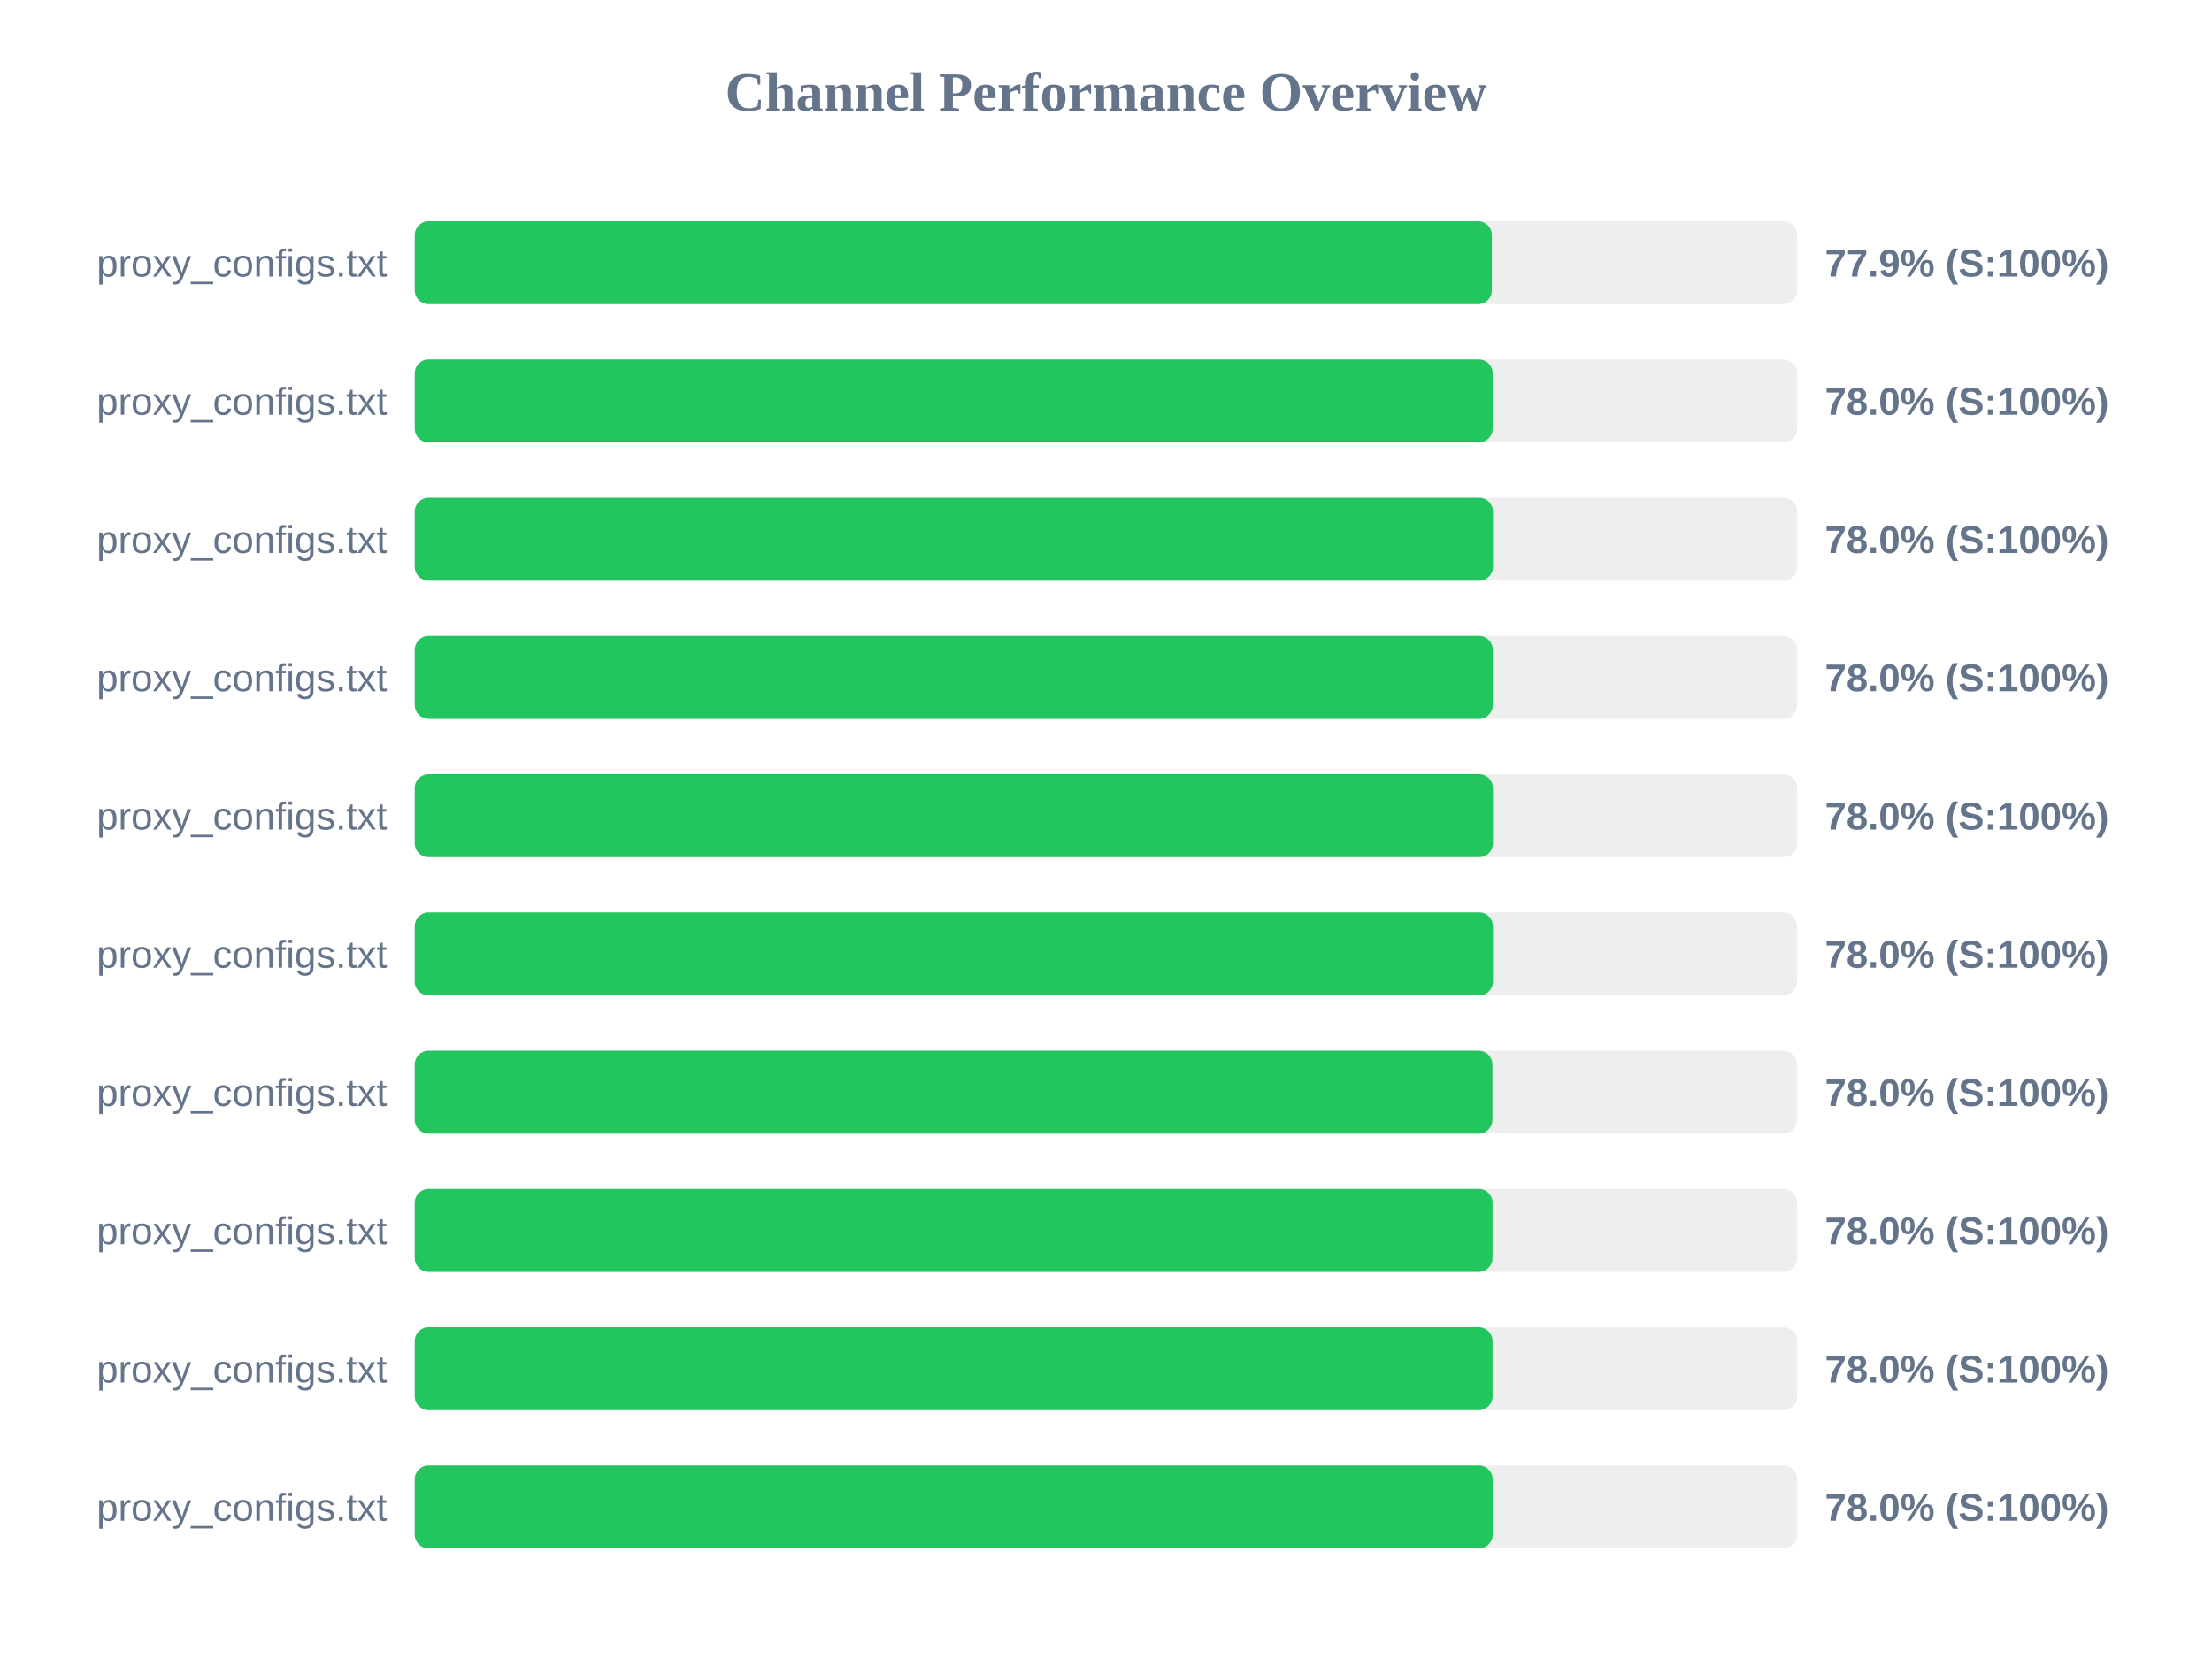
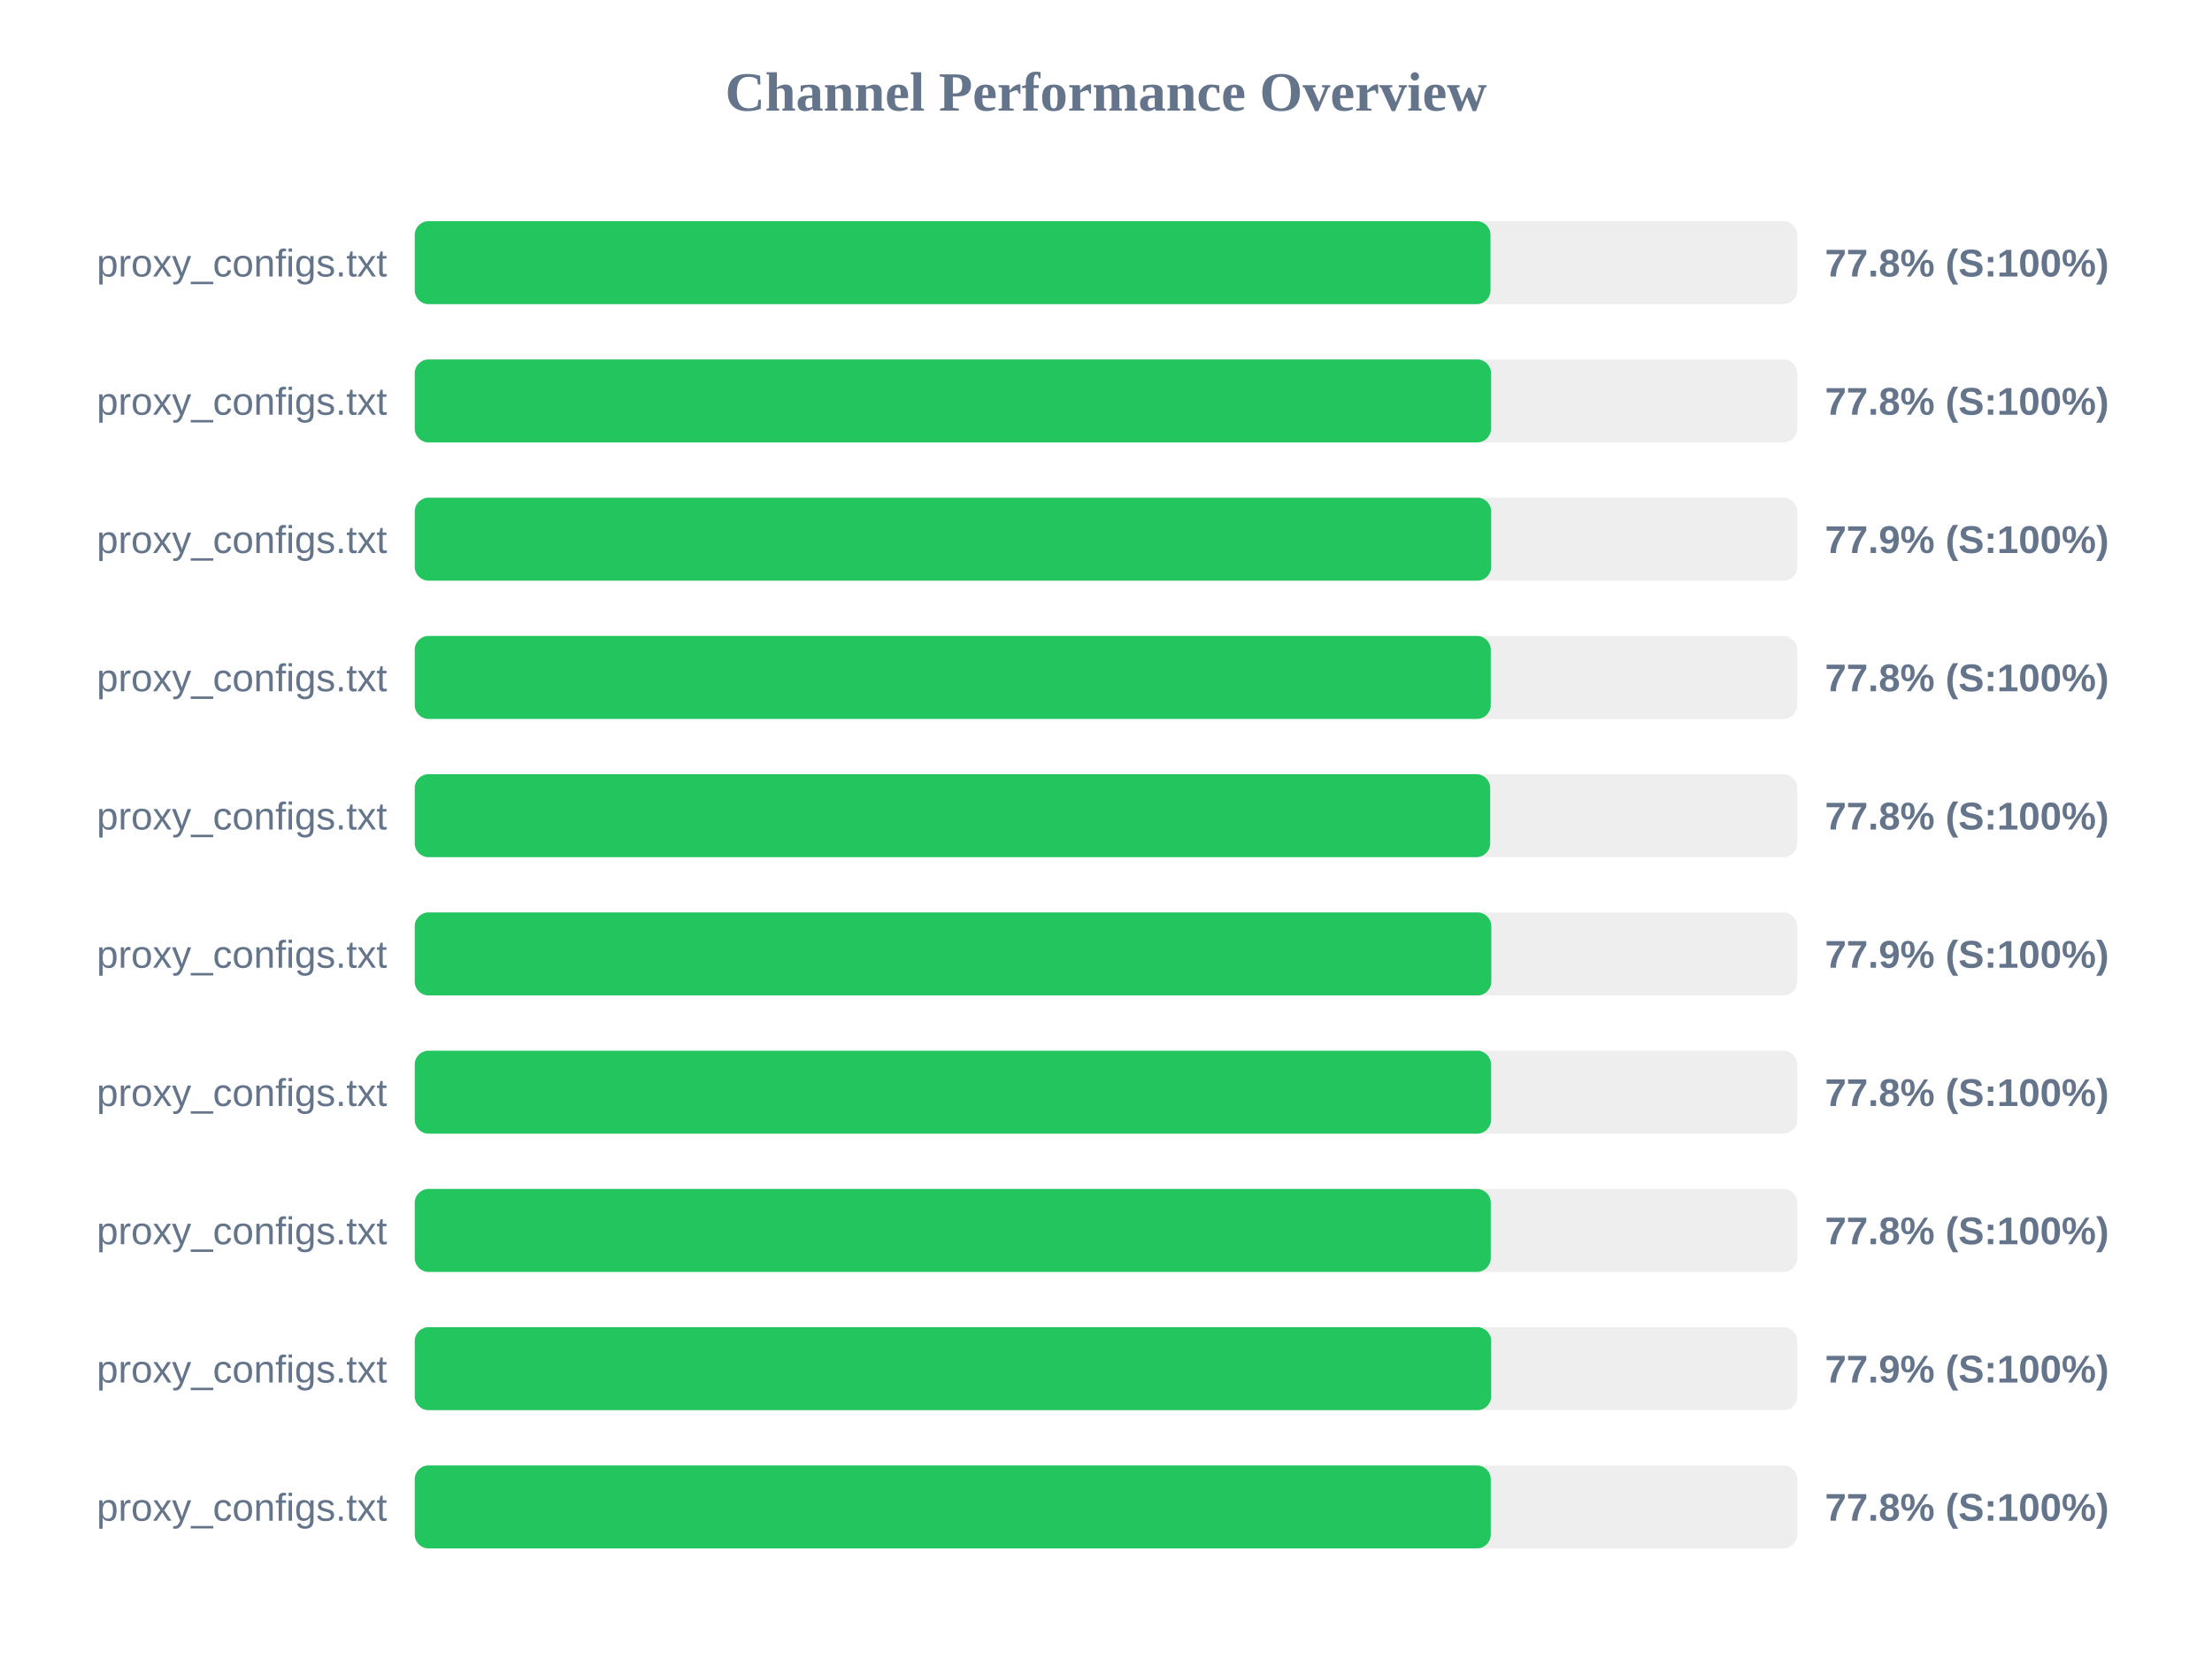
<svg xmlns="http://www.w3.org/2000/svg" width="800" height="600" version="1.1">
  <style>
        .row { font: 14px Arial; fill: #64748b; }
        .score { font: bold 14px Arial; fill: #64748b; }
    </style>
  <text x="400" y="40" text-anchor="middle" font-size="20px" font-weight="bold" fill="#64748b">Channel Performance Overview</text>
  <rect x="150" y="80" width="500" height="30" fill="#eee" rx="5" />
-   <rect x="150" y="80" width="389.55" height="30" fill="#22c55e" rx="5" />
+   <rect x="150" y="80" width="389.05" height="30" fill="#22c55e" rx="5" />
  <text x="140" y="100" text-anchor="end" class="row">proxy_configs.txt</text>
-   <text x="660" y="100" text-anchor="start" class="score">77.9% (S:100%)</text>
+   <text x="660" y="100" text-anchor="start" class="score">77.8% (S:100%)</text>
  <rect x="150" y="130" width="500" height="30" fill="#eee" rx="5" />
-   <rect x="150" y="130" width="389.85" height="30" fill="#22c55e" rx="5" />
+   <rect x="150" y="130" width="389.25" height="30" fill="#22c55e" rx="5" />
  <text x="140" y="150" text-anchor="end" class="row">proxy_configs.txt</text>
-   <text x="660" y="150" text-anchor="start" class="score">78.0% (S:100%)</text>
+   <text x="660" y="150" text-anchor="start" class="score">77.8% (S:100%)</text>
  <rect x="150" y="180" width="500" height="30" fill="#eee" rx="5" />
-   <rect x="150" y="180" width="389.95" height="30" fill="#22c55e" rx="5" />
+   <rect x="150" y="180" width="389.3" height="30" fill="#22c55e" rx="5" />
  <text x="140" y="200" text-anchor="end" class="row">proxy_configs.txt</text>
-   <text x="660" y="200" text-anchor="start" class="score">78.0% (S:100%)</text>
+   <text x="660" y="200" text-anchor="start" class="score">77.9% (S:100%)</text>
  <rect x="150" y="230" width="500" height="30" fill="#eee" rx="5" />
-   <rect x="150" y="230" width="389.9" height="30" fill="#22c55e" rx="5" />
+   <rect x="150" y="230" width="389.15" height="30" fill="#22c55e" rx="5" />
  <text x="140" y="250" text-anchor="end" class="row">proxy_configs.txt</text>
-   <text x="660" y="250" text-anchor="start" class="score">78.0% (S:100%)</text>
+   <text x="660" y="250" text-anchor="start" class="score">77.8% (S:100%)</text>
  <rect x="150" y="280" width="500" height="30" fill="#eee" rx="5" />
-   <rect x="150" y="280" width="389.95" height="30" fill="#22c55e" rx="5" />
+   <rect x="150" y="280" width="388.95" height="30" fill="#22c55e" rx="5" />
  <text x="140" y="300" text-anchor="end" class="row">proxy_configs.txt</text>
-   <text x="660" y="300" text-anchor="start" class="score">78.0% (S:100%)</text>
+   <text x="660" y="300" text-anchor="start" class="score">77.8% (S:100%)</text>
  <rect x="150" y="330" width="500" height="30" fill="#eee" rx="5" />
-   <rect x="150" y="330" width="389.95" height="30" fill="#22c55e" rx="5" />
+   <rect x="150" y="330" width="389.35" height="30" fill="#22c55e" rx="5" />
  <text x="140" y="350" text-anchor="end" class="row">proxy_configs.txt</text>
-   <text x="660" y="350" text-anchor="start" class="score">78.0% (S:100%)</text>
+   <text x="660" y="350" text-anchor="start" class="score">77.9% (S:100%)</text>
  <rect x="150" y="380" width="500" height="30" fill="#eee" rx="5" />
-   <rect x="150" y="380" width="389.75" height="30" fill="#22c55e" rx="5" />
+   <rect x="150" y="380" width="389.25" height="30" fill="#22c55e" rx="5" />
  <text x="140" y="400" text-anchor="end" class="row">proxy_configs.txt</text>
-   <text x="660" y="400" text-anchor="start" class="score">78.0% (S:100%)</text>
+   <text x="660" y="400" text-anchor="start" class="score">77.8% (S:100%)</text>
  <rect x="150" y="430" width="500" height="30" fill="#eee" rx="5" />
-   <rect x="150" y="430" width="389.8" height="30" fill="#22c55e" rx="5" />
+   <rect x="150" y="430" width="389.15" height="30" fill="#22c55e" rx="5" />
  <text x="140" y="450" text-anchor="end" class="row">proxy_configs.txt</text>
-   <text x="660" y="450" text-anchor="start" class="score">78.0% (S:100%)</text>
+   <text x="660" y="450" text-anchor="start" class="score">77.8% (S:100%)</text>
  <rect x="150" y="480" width="500" height="30" fill="#eee" rx="5" />
-   <rect x="150" y="480" width="389.8" height="30" fill="#22c55e" rx="5" />
+   <rect x="150" y="480" width="389.3" height="30" fill="#22c55e" rx="5" />
  <text x="140" y="500" text-anchor="end" class="row">proxy_configs.txt</text>
-   <text x="660" y="500" text-anchor="start" class="score">78.0% (S:100%)</text>
+   <text x="660" y="500" text-anchor="start" class="score">77.9% (S:100%)</text>
  <rect x="150" y="530" width="500" height="30" fill="#eee" rx="5" />
-   <rect x="150" y="530" width="389.85" height="30" fill="#22c55e" rx="5" />
+   <rect x="150" y="530" width="389.15" height="30" fill="#22c55e" rx="5" />
  <text x="140" y="550" text-anchor="end" class="row">proxy_configs.txt</text>
-   <text x="660" y="550" text-anchor="start" class="score">78.0% (S:100%)</text>
+   <text x="660" y="550" text-anchor="start" class="score">77.8% (S:100%)</text>
</svg>
